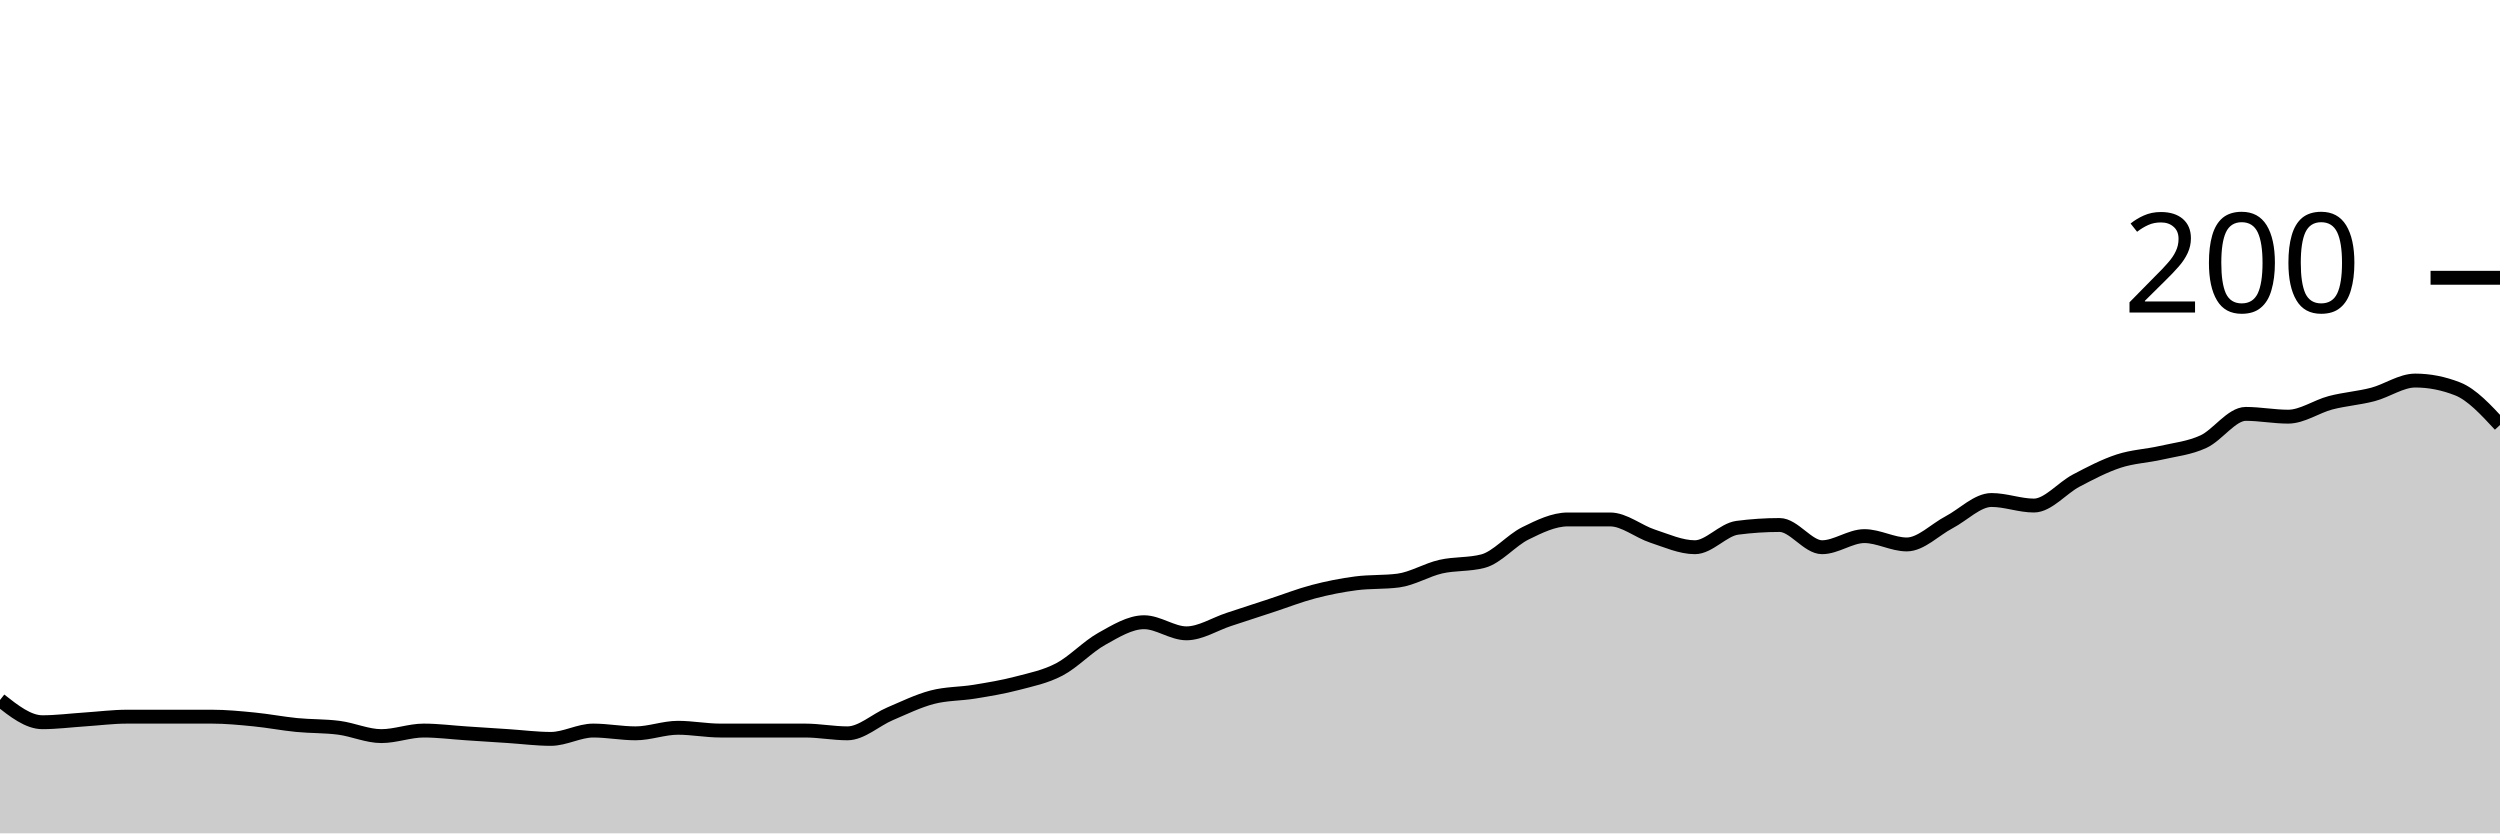
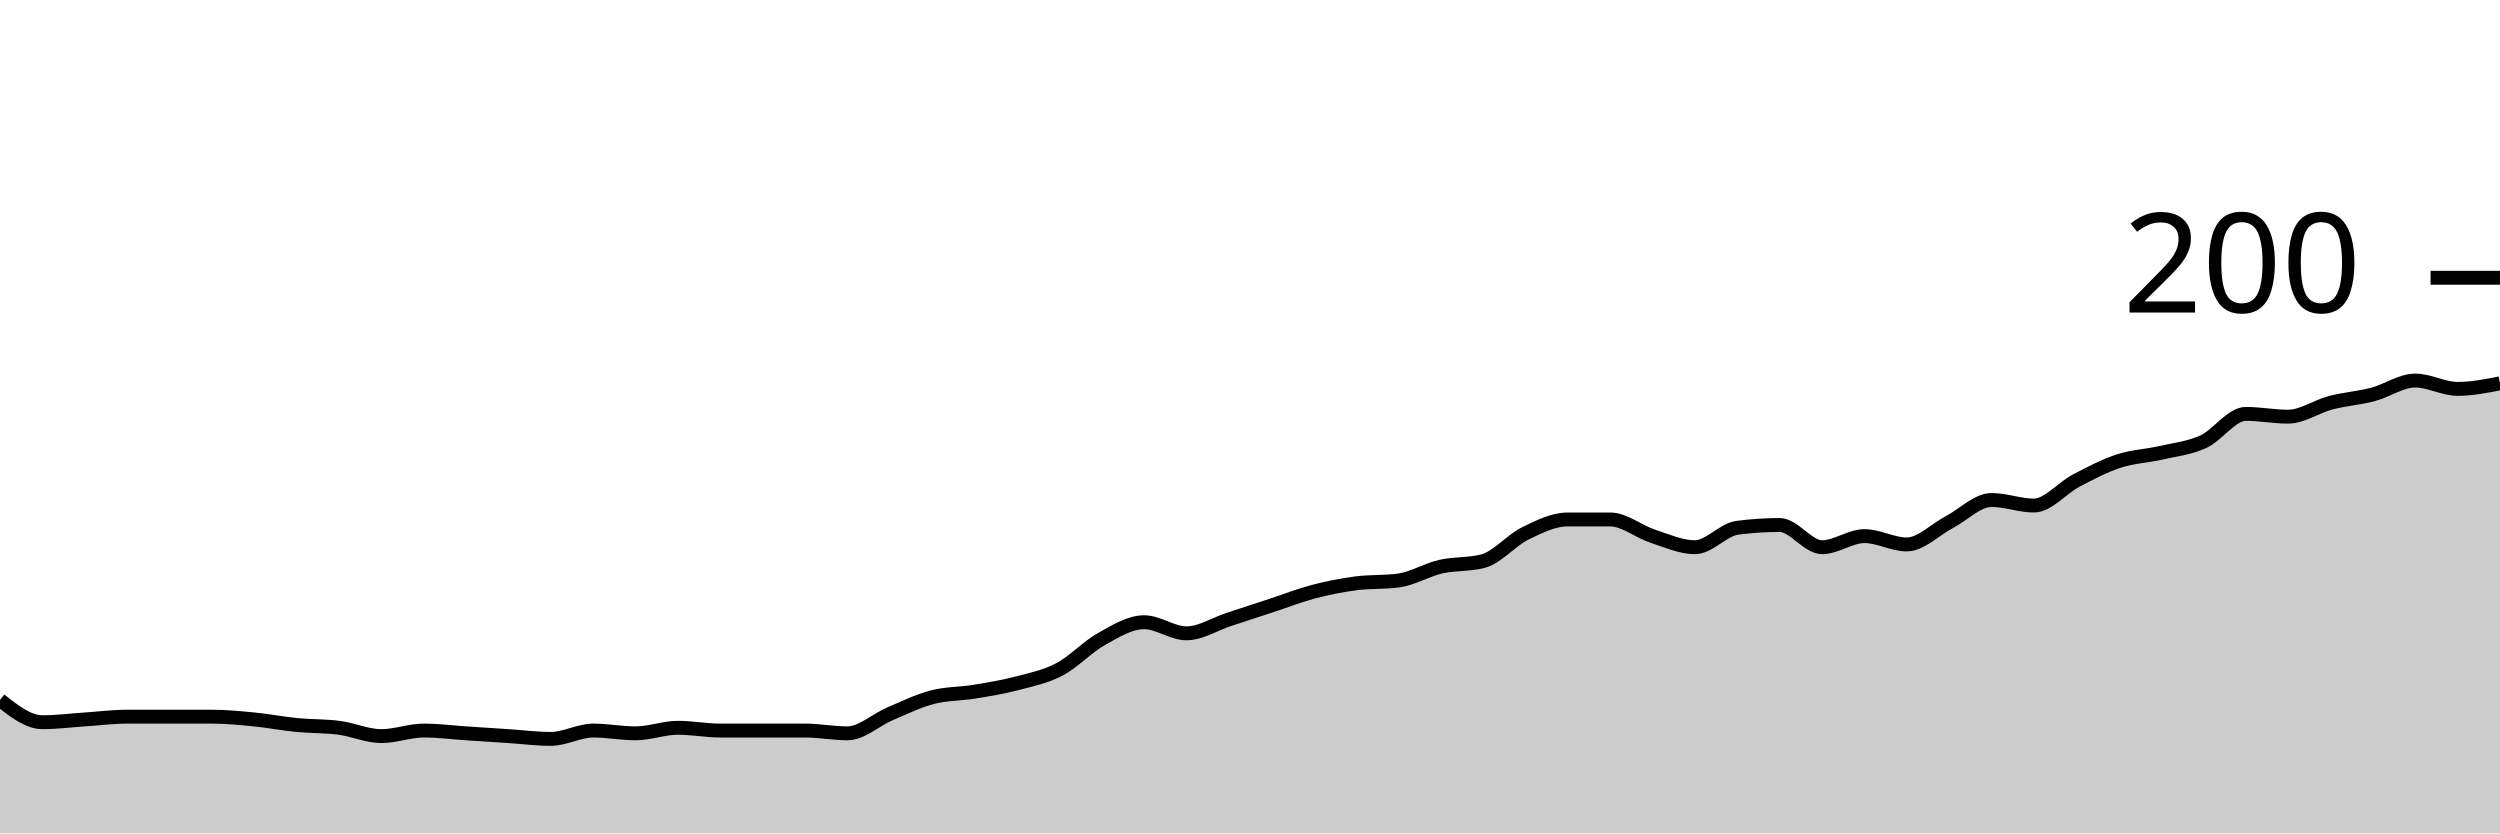
<svg xmlns="http://www.w3.org/2000/svg" viewBox="0 0 180 60">
  <g transform="translate(0,20)">
-     <path class="area" fill="rgba(0, 0, 0, 0.2)" d="M0,30.4C1.017,31.2,2.034,32,3.051,32C4.068,32,5.085,31.867,6.102,31.8C7.119,31.733,8.136,31.6,9.153,31.6C10.169,31.6,11.186,31.6,12.203,31.6C13.22,31.6,14.237,31.6,15.254,31.6C16.271,31.6,17.288,31.7,18.305,31.8C19.322,31.9,20.339,32.1,21.356,32.2C22.373,32.3,23.39,32.267,24.407,32.4C25.424,32.533,26.441,33,27.458,33C28.475,33,29.492,32.6,30.508,32.6C31.525,32.6,32.542,32.733,33.559,32.8C34.576,32.867,35.593,32.933,36.61,33C37.627,33.067,38.644,33.2,39.661,33.2C40.678,33.2,41.695,32.6,42.712,32.6C43.729,32.6,44.746,32.8,45.763,32.8C46.78,32.8,47.797,32.4,48.814,32.4C49.831,32.4,50.847,32.6,51.864,32.6C52.881,32.6,53.898,32.6,54.915,32.6C55.932,32.6,56.949,32.6,57.966,32.6C58.983,32.6,60,32.8,61.017,32.8C62.034,32.8,63.051,31.833,64.068,31.4C65.085,30.967,66.102,30.467,67.119,30.2C68.136,29.933,69.153,29.967,70.169,29.8C71.186,29.633,72.203,29.467,73.22,29.2C74.237,28.933,75.254,28.733,76.271,28.2C77.288,27.667,78.305,26.567,79.322,26C80.339,25.433,81.356,24.8,82.373,24.8C83.39,24.8,84.407,25.6,85.424,25.6C86.441,25.6,87.458,24.933,88.475,24.6C89.492,24.267,90.508,23.933,91.525,23.6C92.542,23.267,93.559,22.867,94.576,22.6C95.593,22.333,96.61,22.133,97.627,22C98.644,21.867,99.661,21.933,100.678,21.8C101.695,21.667,102.712,21.033,103.729,20.8C104.746,20.567,105.763,20.667,106.78,20.4C107.797,20.133,108.814,18.9,109.831,18.4C110.847,17.9,111.864,17.4,112.881,17.4C113.898,17.4,114.915,17.4,115.932,17.4C116.949,17.4,117.966,18.267,118.983,18.6C120,18.933,121.017,19.4,122.034,19.4C123.051,19.4,124.068,18.133,125.085,18C126.102,17.867,127.119,17.8,128.136,17.8C129.153,17.8,130.169,19.4,131.186,19.4C132.203,19.4,133.22,18.6,134.237,18.6C135.254,18.6,136.271,19.2,137.288,19.2C138.305,19.2,139.322,18.133,140.339,17.6C141.356,17.067,142.373,16,143.39,16C144.407,16,145.424,16.4,146.441,16.4C147.458,16.4,148.475,15.133,149.492,14.6C150.508,14.067,151.525,13.533,152.542,13.2C153.559,12.867,154.576,12.833,155.593,12.6C156.61,12.367,157.627,12.267,158.644,11.8C159.661,11.333,160.678,9.8,161.695,9.8C162.712,9.8,163.729,10,164.746,10C165.763,10,166.78,9.267,167.797,9C168.814,8.733,169.831,8.667,170.847,8.4C171.864,8.133,172.881,7.4,173.898,7.4C174.915,7.4,175.932,7.6,176.949,8C177.966,8.4,178.983,9.5,180,10.6L180,40C178.983,40,177.966,40,176.949,40C175.932,40,174.915,40,173.898,40C172.881,40,171.864,40,170.847,40C169.831,40,168.814,40,167.797,40C166.78,40,165.763,40,164.746,40C163.729,40,162.712,40,161.695,40C160.678,40,159.661,40,158.644,40C157.627,40,156.61,40,155.593,40C154.576,40,153.559,40,152.542,40C151.525,40,150.508,40,149.492,40C148.475,40,147.458,40,146.441,40C145.424,40,144.407,40,143.39,40C142.373,40,141.356,40,140.339,40C139.322,40,138.305,40,137.288,40C136.271,40,135.254,40,134.237,40C133.22,40,132.203,40,131.186,40C130.169,40,129.153,40,128.136,40C127.119,40,126.102,40,125.085,40C124.068,40,123.051,40,122.034,40C121.017,40,120,40,118.983,40C117.966,40,116.949,40,115.932,40C114.915,40,113.898,40,112.881,40C111.864,40,110.847,40,109.831,40C108.814,40,107.797,40,106.78,40C105.763,40,104.746,40,103.729,40C102.712,40,101.695,40,100.678,40C99.661,40,98.644,40,97.627,40C96.61,40,95.593,40,94.576,40C93.559,40,92.542,40,91.525,40C90.508,40,89.492,40,88.475,40C87.458,40,86.441,40,85.424,40C84.407,40,83.39,40,82.373,40C81.356,40,80.339,40,79.322,40C78.305,40,77.288,40,76.271,40C75.254,40,74.237,40,73.22,40C72.203,40,71.186,40,70.169,40C69.153,40,68.136,40,67.119,40C66.102,40,65.085,40,64.068,40C63.051,40,62.034,40,61.017,40C60,40,58.983,40,57.966,40C56.949,40,55.932,40,54.915,40C53.898,40,52.881,40,51.864,40C50.847,40,49.831,40,48.814,40C47.797,40,46.78,40,45.763,40C44.746,40,43.729,40,42.712,40C41.695,40,40.678,40,39.661,40C38.644,40,37.627,40,36.61,40C35.593,40,34.576,40,33.559,40C32.542,40,31.525,40,30.508,40C29.492,40,28.475,40,27.458,40C26.441,40,25.424,40,24.407,40C23.39,40,22.373,40,21.356,40C20.339,40,19.322,40,18.305,40C17.288,40,16.271,40,15.254,40C14.237,40,13.22,40,12.203,40C11.186,40,10.169,40,9.153,40C8.136,40,7.119,40,6.102,40C5.085,40,4.068,40,3.051,40C2.034,40,1.017,40,0,40Z" />
-     <path class="line" stroke="black" fill="none" d="M0,30.4C1.017,31.2,2.034,32,3.051,32C4.068,32,5.085,31.867,6.102,31.8C7.119,31.733,8.136,31.6,9.153,31.6C10.169,31.6,11.186,31.6,12.203,31.6C13.22,31.6,14.237,31.6,15.254,31.6C16.271,31.6,17.288,31.7,18.305,31.8C19.322,31.9,20.339,32.1,21.356,32.2C22.373,32.3,23.39,32.267,24.407,32.4C25.424,32.533,26.441,33,27.458,33C28.475,33,29.492,32.6,30.508,32.6C31.525,32.6,32.542,32.733,33.559,32.8C34.576,32.867,35.593,32.933,36.61,33C37.627,33.067,38.644,33.2,39.661,33.2C40.678,33.2,41.695,32.6,42.712,32.6C43.729,32.6,44.746,32.8,45.763,32.8C46.78,32.8,47.797,32.4,48.814,32.4C49.831,32.4,50.847,32.6,51.864,32.6C52.881,32.6,53.898,32.6,54.915,32.6C55.932,32.6,56.949,32.6,57.966,32.6C58.983,32.6,60,32.8,61.017,32.8C62.034,32.8,63.051,31.833,64.068,31.4C65.085,30.967,66.102,30.467,67.119,30.2C68.136,29.933,69.153,29.967,70.169,29.8C71.186,29.633,72.203,29.467,73.22,29.2C74.237,28.933,75.254,28.733,76.271,28.2C77.288,27.667,78.305,26.567,79.322,26C80.339,25.433,81.356,24.8,82.373,24.8C83.39,24.8,84.407,25.6,85.424,25.6C86.441,25.6,87.458,24.933,88.475,24.6C89.492,24.267,90.508,23.933,91.525,23.6C92.542,23.267,93.559,22.867,94.576,22.6C95.593,22.333,96.61,22.133,97.627,22C98.644,21.867,99.661,21.933,100.678,21.8C101.695,21.667,102.712,21.033,103.729,20.8C104.746,20.567,105.763,20.667,106.78,20.4C107.797,20.133,108.814,18.9,109.831,18.4C110.847,17.9,111.864,17.4,112.881,17.4C113.898,17.4,114.915,17.4,115.932,17.4C116.949,17.4,117.966,18.267,118.983,18.6C120,18.933,121.017,19.4,122.034,19.4C123.051,19.4,124.068,18.133,125.085,18C126.102,17.867,127.119,17.8,128.136,17.8C129.153,17.8,130.169,19.4,131.186,19.4C132.203,19.4,133.22,18.6,134.237,18.6C135.254,18.6,136.271,19.2,137.288,19.2C138.305,19.2,139.322,18.133,140.339,17.6C141.356,17.067,142.373,16,143.39,16C144.407,16,145.424,16.4,146.441,16.4C147.458,16.4,148.475,15.133,149.492,14.6C150.508,14.067,151.525,13.533,152.542,13.2C153.559,12.867,154.576,12.833,155.593,12.6C156.61,12.367,157.627,12.267,158.644,11.8C159.661,11.333,160.678,9.8,161.695,9.8C162.712,9.8,163.729,10,164.746,10C165.763,10,166.78,9.267,167.797,9C168.814,8.733,169.831,8.667,170.847,8.4C171.864,8.133,172.881,7.4,173.898,7.4C174.915,7.4,175.932,7.6,176.949,8C177.966,8.4,178.983,9.5,180,10.6" />
+     <path class="area" fill="rgba(0, 0, 0, 0.2)" d="M0,30.4C1.017,31.2,2.034,32,3.051,32C4.068,32,5.085,31.867,6.102,31.8C7.119,31.733,8.136,31.6,9.153,31.6C10.169,31.6,11.186,31.6,12.203,31.6C13.22,31.6,14.237,31.6,15.254,31.6C16.271,31.6,17.288,31.7,18.305,31.8C19.322,31.9,20.339,32.1,21.356,32.2C22.373,32.3,23.39,32.267,24.407,32.4C25.424,32.533,26.441,33,27.458,33C28.475,33,29.492,32.6,30.508,32.6C31.525,32.6,32.542,32.733,33.559,32.8C34.576,32.867,35.593,32.933,36.61,33C37.627,33.067,38.644,33.2,39.661,33.2C40.678,33.2,41.695,32.6,42.712,32.6C43.729,32.6,44.746,32.8,45.763,32.8C46.78,32.8,47.797,32.4,48.814,32.4C49.831,32.4,50.847,32.6,51.864,32.6C52.881,32.6,53.898,32.6,54.915,32.6C55.932,32.6,56.949,32.6,57.966,32.6C58.983,32.6,60,32.8,61.017,32.8C62.034,32.8,63.051,31.833,64.068,31.4C65.085,30.967,66.102,30.467,67.119,30.2C68.136,29.933,69.153,29.967,70.169,29.8C71.186,29.633,72.203,29.467,73.22,29.2C74.237,28.933,75.254,28.733,76.271,28.2C77.288,27.667,78.305,26.567,79.322,26C80.339,25.433,81.356,24.8,82.373,24.8C83.39,24.8,84.407,25.6,85.424,25.6C86.441,25.6,87.458,24.933,88.475,24.6C89.492,24.267,90.508,23.933,91.525,23.6C92.542,23.267,93.559,22.867,94.576,22.6C95.593,22.333,96.61,22.133,97.627,22C98.644,21.867,99.661,21.933,100.678,21.8C101.695,21.667,102.712,21.033,103.729,20.8C104.746,20.567,105.763,20.667,106.78,20.4C107.797,20.133,108.814,18.9,109.831,18.4C110.847,17.9,111.864,17.4,112.881,17.4C113.898,17.4,114.915,17.4,115.932,17.4C116.949,17.4,117.966,18.267,118.983,18.6C120,18.933,121.017,19.4,122.034,19.4C123.051,19.4,124.068,18.133,125.085,18C126.102,17.867,127.119,17.8,128.136,17.8C129.153,17.8,130.169,19.4,131.186,19.4C132.203,19.4,133.22,18.6,134.237,18.6C135.254,18.6,136.271,19.2,137.288,19.2C138.305,19.2,139.322,18.133,140.339,17.6C141.356,17.067,142.373,16,143.39,16C144.407,16,145.424,16.4,146.441,16.4C147.458,16.4,148.475,15.133,149.492,14.6C150.508,14.067,151.525,13.533,152.542,13.2C153.559,12.867,154.576,12.833,155.593,12.6C156.61,12.367,157.627,12.267,158.644,11.8C159.661,11.333,160.678,9.8,161.695,9.8C162.712,9.8,163.729,10,164.746,10C165.763,10,166.78,9.267,167.797,9C168.814,8.733,169.831,8.667,170.847,8.4C171.864,8.133,172.881,7.4,173.898,7.4C174.915,7.4,175.932,8,176.949,8C177.966,8,178.983,7.8,180,7.6L180,40C178.983,40,177.966,40,176.949,40C175.932,40,174.915,40,173.898,40C172.881,40,171.864,40,170.847,40C169.831,40,168.814,40,167.797,40C166.78,40,165.763,40,164.746,40C163.729,40,162.712,40,161.695,40C160.678,40,159.661,40,158.644,40C157.627,40,156.61,40,155.593,40C154.576,40,153.559,40,152.542,40C151.525,40,150.508,40,149.492,40C148.475,40,147.458,40,146.441,40C145.424,40,144.407,40,143.39,40C142.373,40,141.356,40,140.339,40C139.322,40,138.305,40,137.288,40C136.271,40,135.254,40,134.237,40C133.22,40,132.203,40,131.186,40C130.169,40,129.153,40,128.136,40C127.119,40,126.102,40,125.085,40C124.068,40,123.051,40,122.034,40C121.017,40,120,40,118.983,40C117.966,40,116.949,40,115.932,40C114.915,40,113.898,40,112.881,40C111.864,40,110.847,40,109.831,40C108.814,40,107.797,40,106.78,40C105.763,40,104.746,40,103.729,40C102.712,40,101.695,40,100.678,40C99.661,40,98.644,40,97.627,40C96.61,40,95.593,40,94.576,40C93.559,40,92.542,40,91.525,40C90.508,40,89.492,40,88.475,40C87.458,40,86.441,40,85.424,40C84.407,40,83.39,40,82.373,40C81.356,40,80.339,40,79.322,40C78.305,40,77.288,40,76.271,40C75.254,40,74.237,40,73.22,40C72.203,40,71.186,40,70.169,40C69.153,40,68.136,40,67.119,40C66.102,40,65.085,40,64.068,40C63.051,40,62.034,40,61.017,40C60,40,58.983,40,57.966,40C56.949,40,55.932,40,54.915,40C53.898,40,52.881,40,51.864,40C50.847,40,49.831,40,48.814,40C47.797,40,46.78,40,45.763,40C44.746,40,43.729,40,42.712,40C41.695,40,40.678,40,39.661,40C38.644,40,37.627,40,36.61,40C35.593,40,34.576,40,33.559,40C32.542,40,31.525,40,30.508,40C29.492,40,28.475,40,27.458,40C26.441,40,25.424,40,24.407,40C23.39,40,22.373,40,21.356,40C20.339,40,19.322,40,18.305,40C17.288,40,16.271,40,15.254,40C14.237,40,13.22,40,12.203,40C11.186,40,10.169,40,9.153,40C8.136,40,7.119,40,6.102,40C5.085,40,4.068,40,3.051,40C2.034,40,1.017,40,0,40Z" />
+     <path class="line" stroke="black" fill="none" d="M0,30.4C1.017,31.2,2.034,32,3.051,32C4.068,32,5.085,31.867,6.102,31.8C7.119,31.733,8.136,31.6,9.153,31.6C10.169,31.6,11.186,31.6,12.203,31.6C13.22,31.6,14.237,31.6,15.254,31.6C16.271,31.6,17.288,31.7,18.305,31.8C19.322,31.9,20.339,32.1,21.356,32.2C22.373,32.3,23.39,32.267,24.407,32.4C25.424,32.533,26.441,33,27.458,33C28.475,33,29.492,32.6,30.508,32.6C31.525,32.6,32.542,32.733,33.559,32.8C34.576,32.867,35.593,32.933,36.61,33C37.627,33.067,38.644,33.2,39.661,33.2C40.678,33.2,41.695,32.6,42.712,32.6C43.729,32.6,44.746,32.8,45.763,32.8C46.78,32.8,47.797,32.4,48.814,32.4C49.831,32.4,50.847,32.6,51.864,32.6C52.881,32.6,53.898,32.6,54.915,32.6C55.932,32.6,56.949,32.6,57.966,32.6C58.983,32.6,60,32.8,61.017,32.8C62.034,32.8,63.051,31.833,64.068,31.4C65.085,30.967,66.102,30.467,67.119,30.2C68.136,29.933,69.153,29.967,70.169,29.8C71.186,29.633,72.203,29.467,73.22,29.2C74.237,28.933,75.254,28.733,76.271,28.2C77.288,27.667,78.305,26.567,79.322,26C80.339,25.433,81.356,24.8,82.373,24.8C83.39,24.8,84.407,25.6,85.424,25.6C86.441,25.6,87.458,24.933,88.475,24.6C89.492,24.267,90.508,23.933,91.525,23.6C92.542,23.267,93.559,22.867,94.576,22.6C95.593,22.333,96.61,22.133,97.627,22C98.644,21.867,99.661,21.933,100.678,21.8C101.695,21.667,102.712,21.033,103.729,20.8C104.746,20.567,105.763,20.667,106.78,20.4C107.797,20.133,108.814,18.9,109.831,18.4C110.847,17.9,111.864,17.4,112.881,17.4C113.898,17.4,114.915,17.4,115.932,17.4C116.949,17.4,117.966,18.267,118.983,18.6C120,18.933,121.017,19.4,122.034,19.4C123.051,19.4,124.068,18.133,125.085,18C126.102,17.867,127.119,17.8,128.136,17.8C129.153,17.8,130.169,19.4,131.186,19.4C132.203,19.4,133.22,18.6,134.237,18.6C135.254,18.6,136.271,19.2,137.288,19.2C138.305,19.2,139.322,18.133,140.339,17.6C141.356,17.067,142.373,16,143.39,16C144.407,16,145.424,16.4,146.441,16.4C147.458,16.4,148.475,15.133,149.492,14.6C150.508,14.067,151.525,13.533,152.542,13.2C153.559,12.867,154.576,12.833,155.593,12.6C156.61,12.367,157.627,12.267,158.644,11.8C159.661,11.333,160.678,9.8,161.695,9.8C162.712,9.8,163.729,10,164.746,10C165.763,10,166.78,9.267,167.797,9C168.814,8.733,169.831,8.667,170.847,8.4C171.864,8.133,172.881,7.4,173.898,7.4C174.915,7.4,175.932,8,176.949,8C177.966,8,178.983,7.8,180,7.6" />
    <path class="axis-ceiling" stroke-width="1" stroke="black" fill="none" d="M175,0L180,0" />
    <text class="axis-ceiling-label" font-family="sans-serif" text-anchor="end" font-size="10px" x="170" y="2.5">200</text>
  </g>
</svg>
